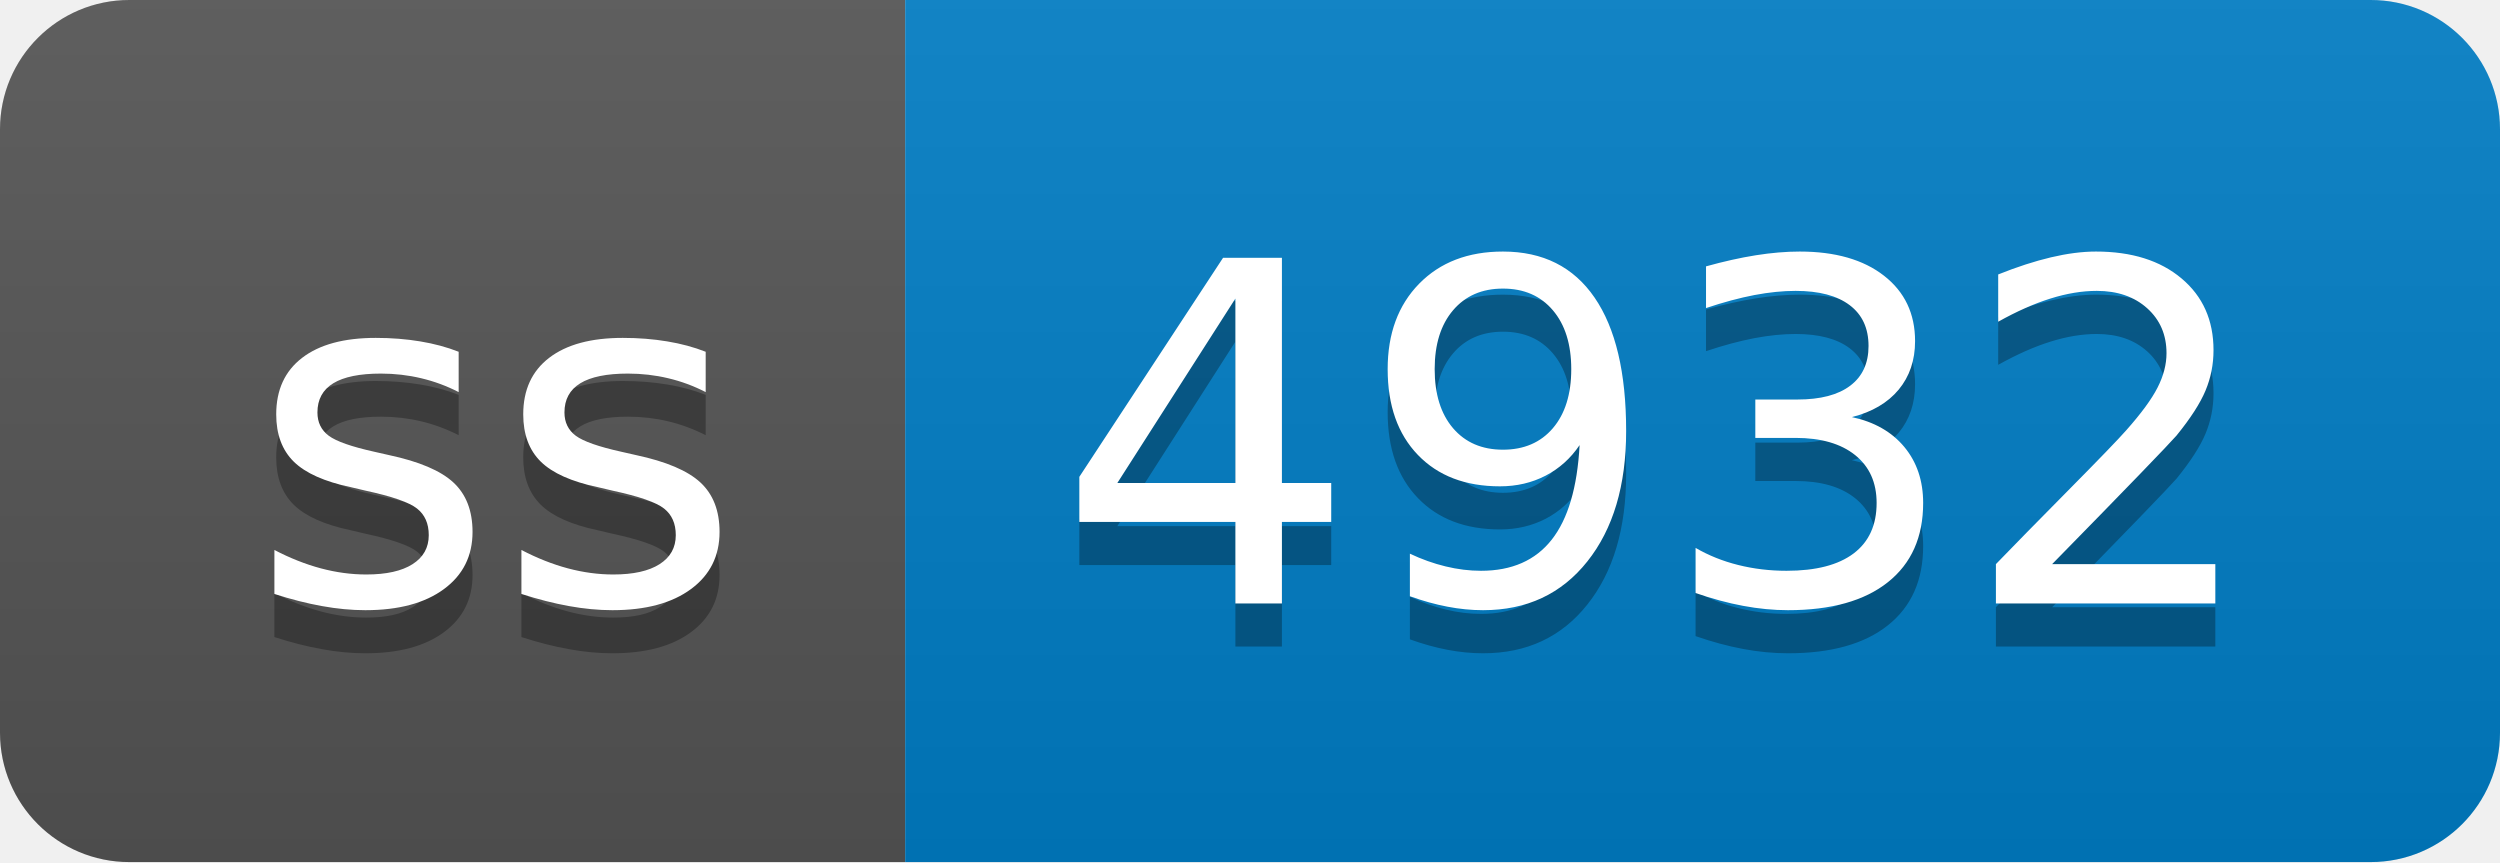
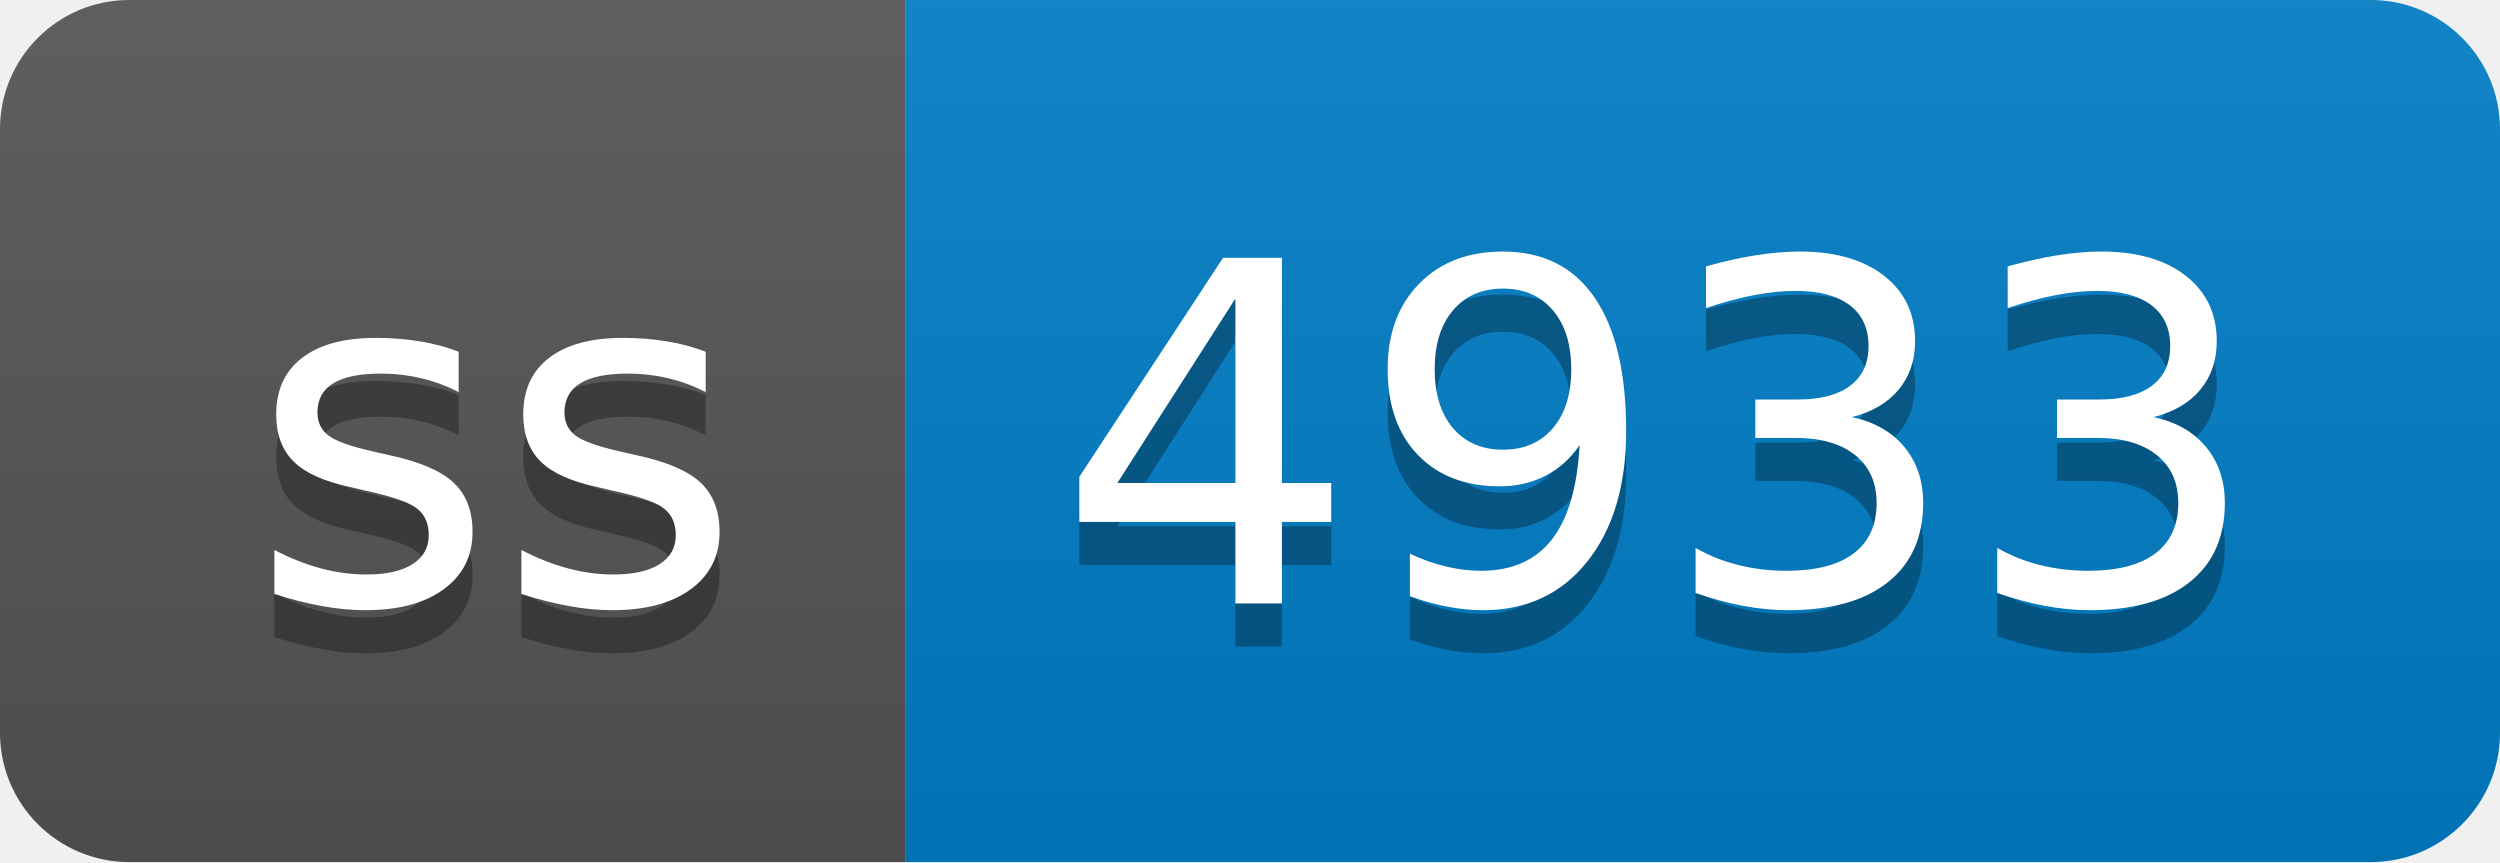
- <svg xmlns="http://www.w3.org/2000/svg" width="58" height="20" role="img" aria-label="ss: 4932">
+ <svg xmlns="http://www.w3.org/2000/svg" width="58" height="20" role="img" aria-label="ss: 4933">
  <linearGradient id="s" x2="0" y2="100%">
    <stop offset="0" stop-color="#bbb" stop-opacity=".1" />
    <stop offset="1" stop-opacity=".1" />
  </linearGradient>
  <clipPath id="r">
    <rect width="58" height="20" rx="3" fill="#fff" />
  </clipPath>
  <g clip-path="url(#r)">
    <rect width="21" height="20" fill="#555" />
    <rect x="21" width="37" height="20" fill="#007ec6" />
    <rect width="58" height="20" fill="url(#s)" />
  </g>
  <g fill="#fff" text-anchor="middle" font-family="Verdana,Geneva,DejaVu Sans,sans-serif" text-rendering="geometricPrecision" font-size="110">
    <text aria-hidden="true" x="115" y="150" fill="#010101" fill-opacity=".3" transform="scale(.1)" textLength="110">ss</text>
    <text x="115" y="140" transform="scale(.1)" fill="#fff" textLength="110">ss</text>
-     <text aria-hidden="true" x="385" y="150" fill="#010101" fill-opacity=".3" transform="scale(.1)" textLength="270">4932</text>
-     <text x="385" y="140" transform="scale(.1)" fill="#fff" textLength="270">4932</text>
+     <text aria-hidden="true" x="385" y="150" fill="#010101" fill-opacity=".3" transform="scale(.1)" textLength="270">4933</text>
+     <text x="385" y="140" transform="scale(.1)" fill="#fff" textLength="270">4933</text>
  </g>
</svg>
